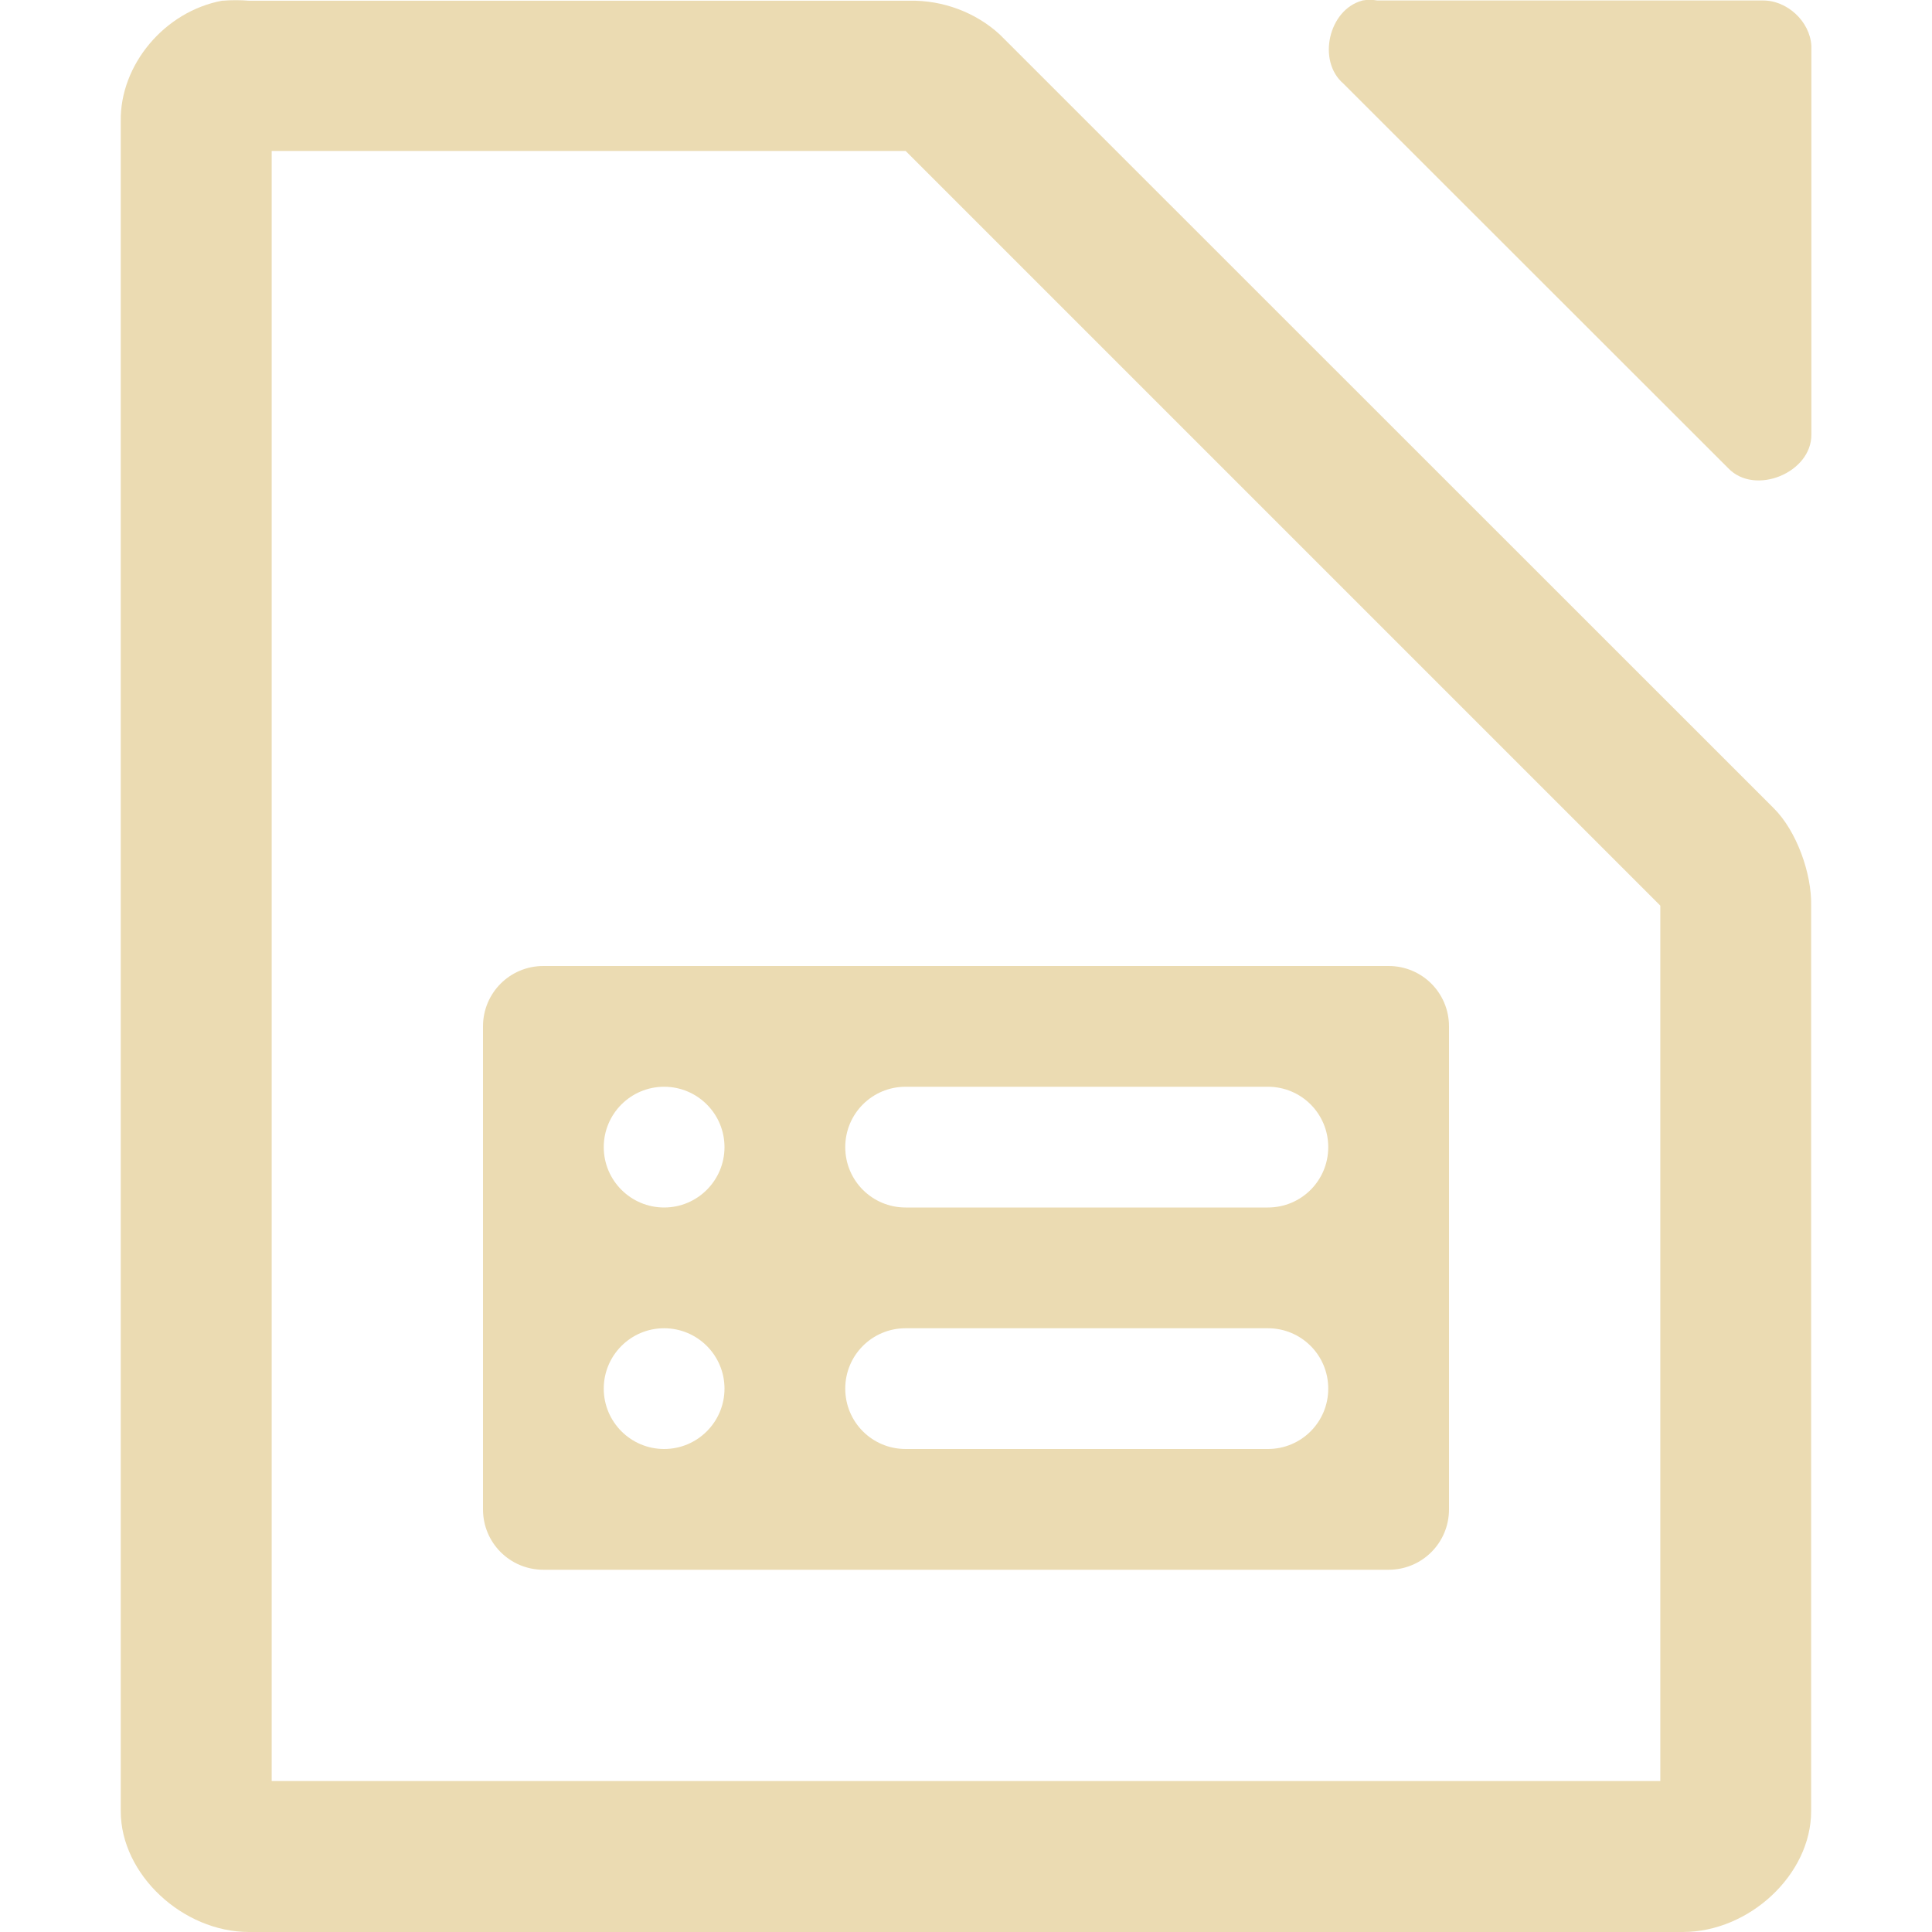
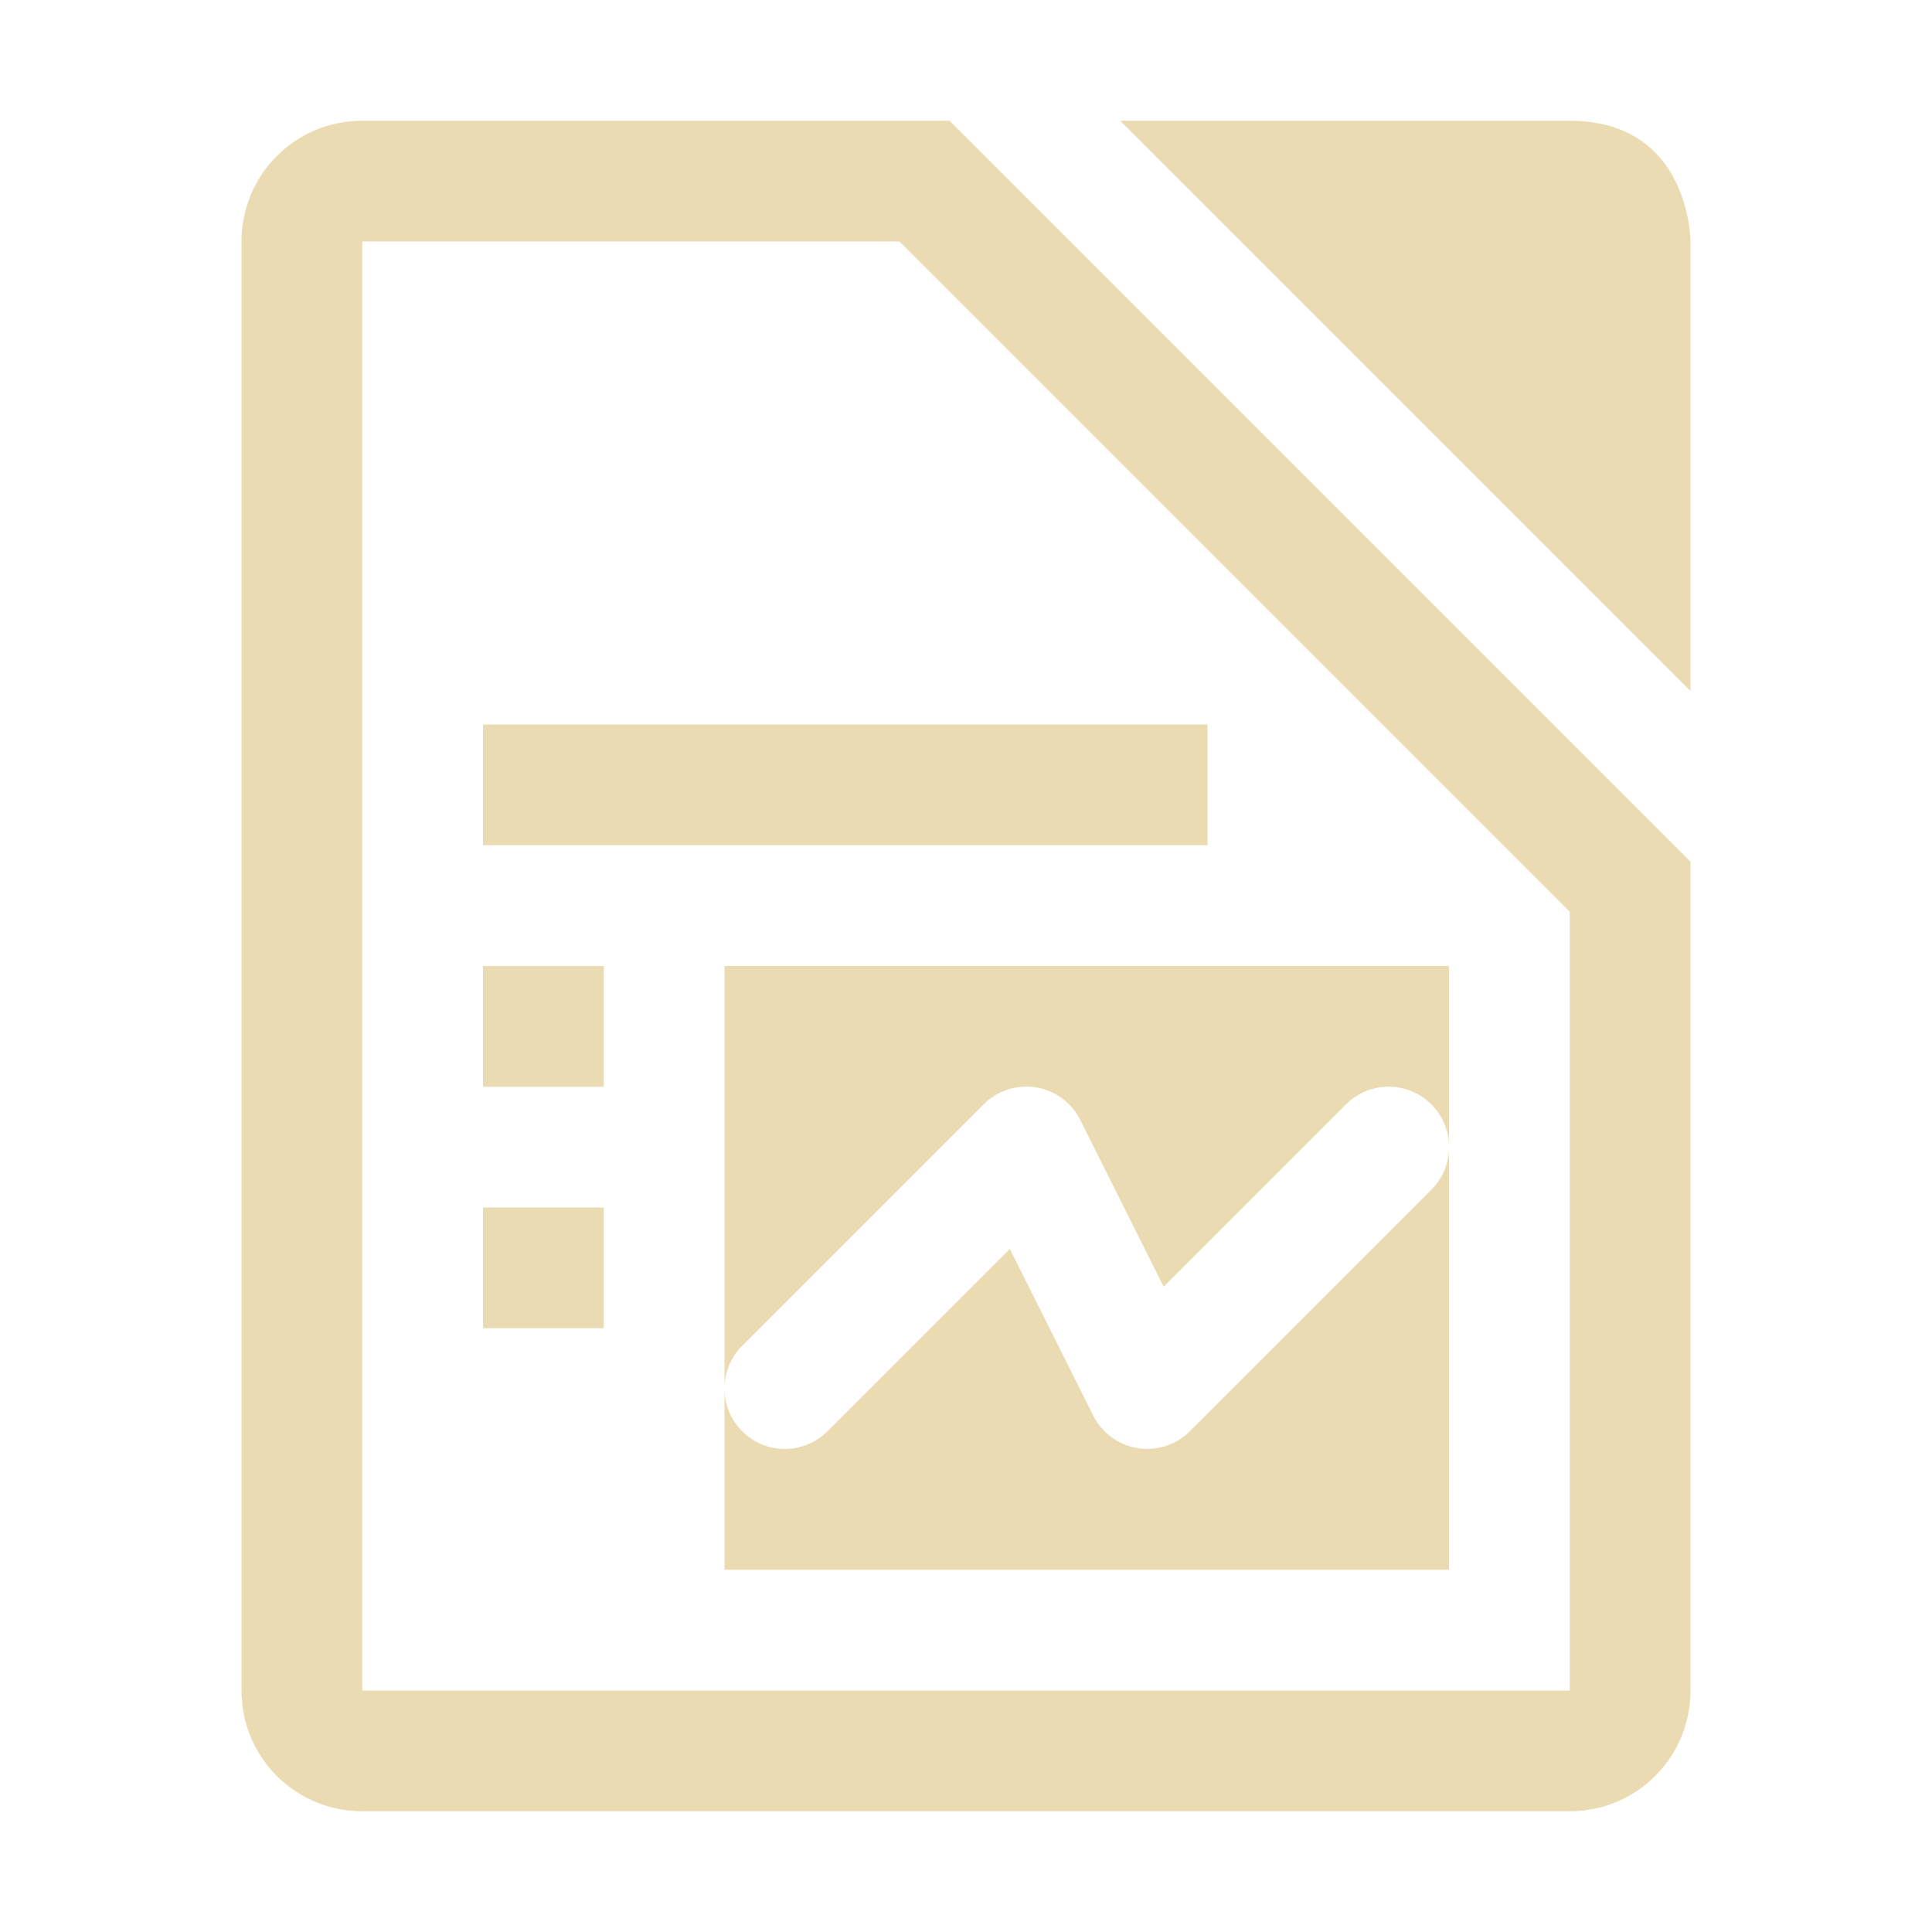
- <svg xmlns="http://www.w3.org/2000/svg" style="enable-background:new" width="16" height="16" version="1.1">
-   <g transform="translate(-112,-180)">
-     <path d="m 123.281,180.005 c -0.278,0.075 -0.375,0.499 -0.156,0.687 l 3.188,3.186 c 0.22,0.23 0.692,0.037 0.688,-0.281 l 0,-3.218 c -0.012,-0.203 -0.203,-0.379 -0.406,-0.375 l -3.188,0 c -0.041,-0.007 -0.084,-0.007 -0.125,0 z" style="fill:#ebdbb2" />
-     <path d="m 113.844,180.005 c -0.481,0.087 -0.852,0.533 -0.844,1 v 13.995 c 6e-5,0.523 0.513,1 1.062,1 h 11.875 c 0.55,-5e-5 1.062,-0.476 1.062,-1 V 187.5 c 0.006,-0.264 -0.12,-0.62 -0.312,-0.809 l -6.406,-6.404 c -0.199,-0.184 -0.473,-0.287 -0.75,-0.281 h -5.469 c -0.065,-0.006 -0.153,-0.006 -0.219,0 z M 114.25,181.25 h 5.25 l 6.25,6.25 v 7.25 h -11.5 z" style="fill:#ebdbb2" />
-     <path d="m 116.5,188 c -0.277,0 -0.5,0.223 -0.5,0.5 v 4 c 0,0.277 0.223,0.5 0.5,0.5 h 7 c 0.277,0 0.5,-0.223 0.5,-0.5 v -4 c 0,-0.277 -0.223,-0.5 -0.5,-0.5 z m 1,1 c 0.276,0 0.5,0.224 0.5,0.5 0,0.276 -0.224,0.5 -0.5,0.5 -0.276,0 -0.5,-0.224 -0.5,-0.5 0,-0.276 0.224,-0.5 0.5,-0.5 z m 2,0 h 3 c 0.277,0 0.5,0.223 0.5,0.5 0,0.277 -0.223,0.5 -0.5,0.5 h -3 c -0.277,0 -0.5,-0.223 -0.5,-0.5 0,-0.277 0.223,-0.5 0.5,-0.5 z m -2,2 c 0.276,0 0.5,0.224 0.5,0.5 0,0.276 -0.224,0.5 -0.5,0.5 -0.276,0 -0.5,-0.224 -0.5,-0.5 0,-0.276 0.224,-0.5 0.5,-0.5 z m 2,0 h 3 c 0.277,0 0.5,0.223 0.5,0.5 0,0.277 -0.223,0.5 -0.5,0.5 h -3 c -0.277,0 -0.5,-0.223 -0.5,-0.5 0,-0.277 0.223,-0.5 0.5,-0.5 z" style="fill:#ebdbb2" />
-   </g>
+ <svg xmlns="http://www.w3.org/2000/svg" width="16" height="16" version="1.1">
+   <defs>
+     <style type="text/css" id="current-color-scheme">.ColorScheme-Text { color:#ebdbb2; } .ColorScheme-Highlight { color:#458588; }</style>
+   </defs>
+   <path class="ColorScheme-Text" fill="currentColor" d="m3 1c-0.554 0-1 0.446-1 1v12c0 0.554 0.446 1 1 1h10c0.554 0 1-0.446 1-1v-6.863l-6.137-6.137h-4.863zm6.277 0 4.723 4.723v-3.723s-5e-6 -1-1-1h-3.723zm-6.277 1h4.449l5.551 5.551v6.449h-10v-12zm1 4v1h6v-1h-6zm0 2v1h1v-1h-1zm2 0v5h6v-3.475a0.5 0.5 0 0 1-0.146 0.328l-2 2a0.5 0.5 0 0 1-0.801-0.131l-0.69-1.379-1.51 1.51a0.5 0.5 0 0 1-0.707 0 0.5 0.5 0 0 1 0-0.707l2-2a0.5 0.5 0 0 1 0.434-0.141 0.5 0.5 0 0 1 0.367 0.272l0.69 1.379 1.51-1.51a0.5 0.5 0 0 1 0.707 0 0.5 0.5 0 0 1 0.146 0.328v-1.475h-6zm-2 2v1h1v-1h-1z" />
</svg>
